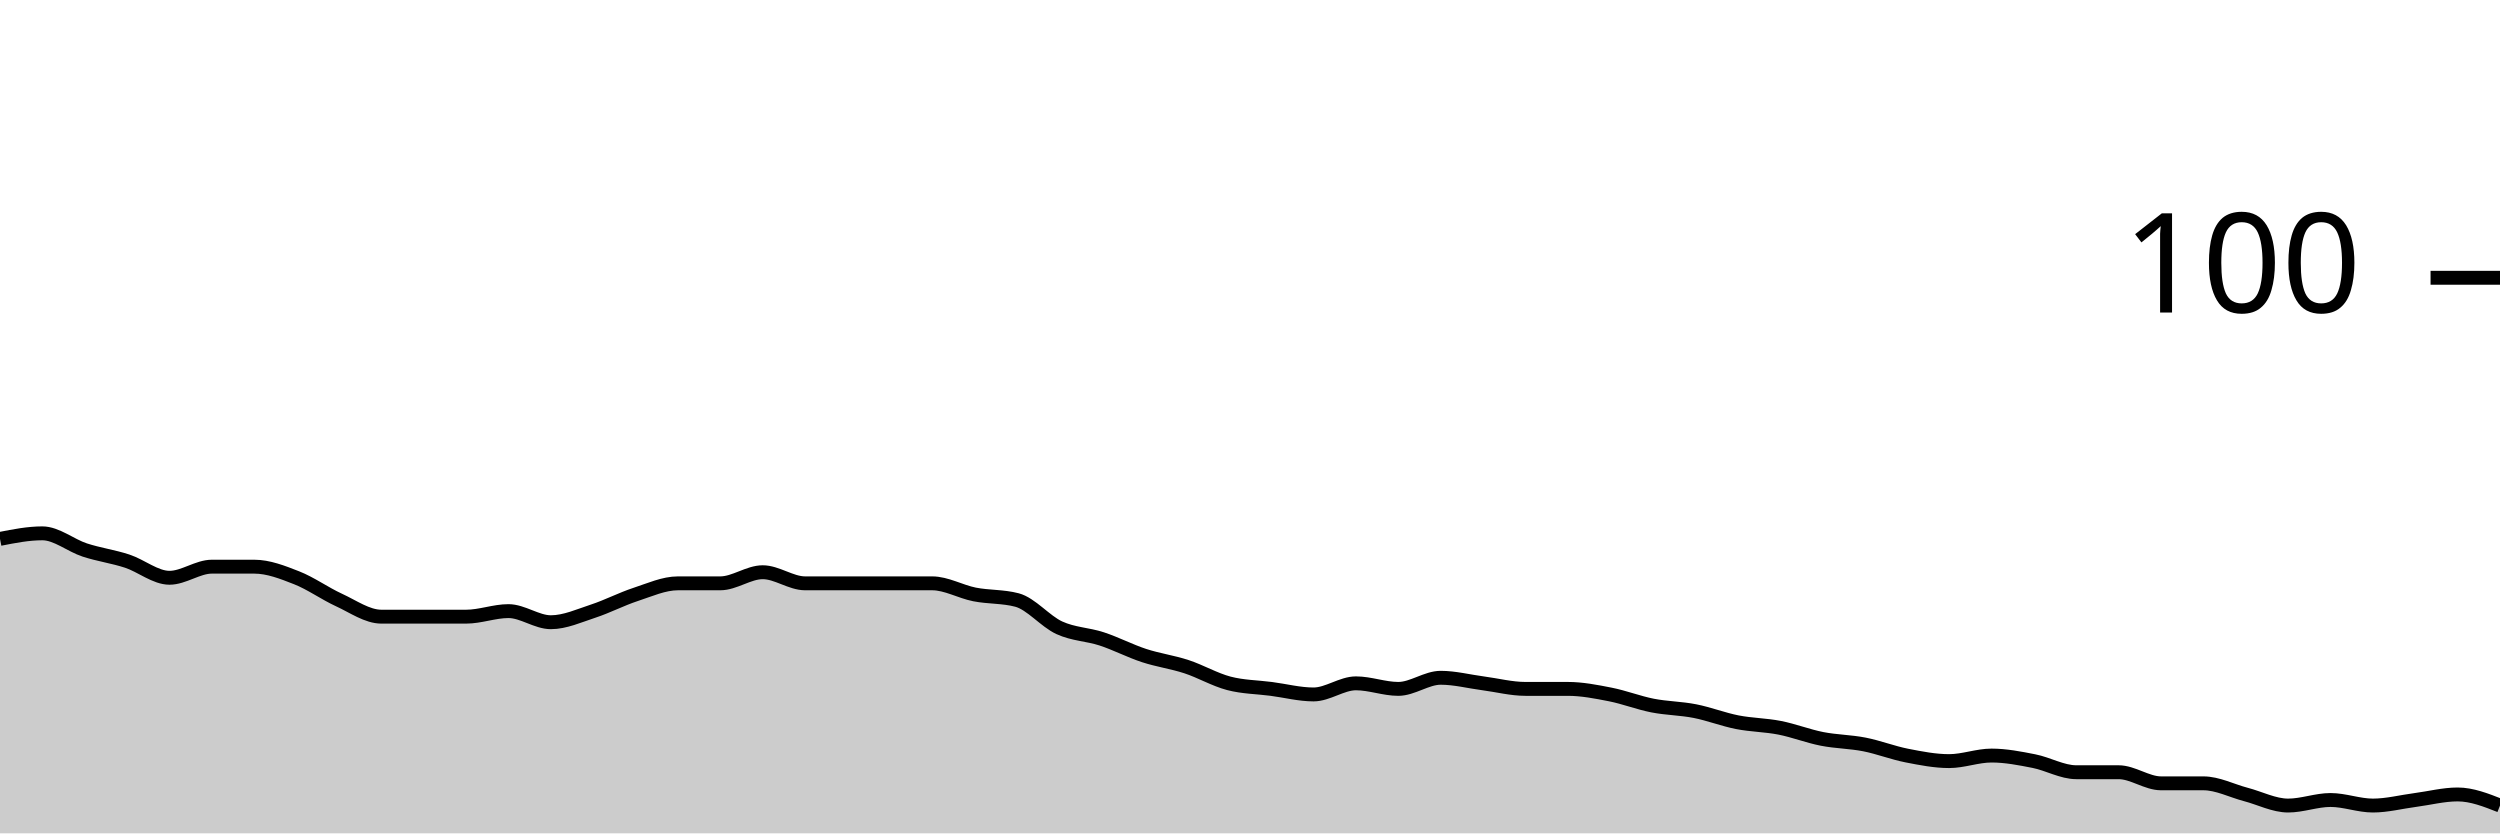
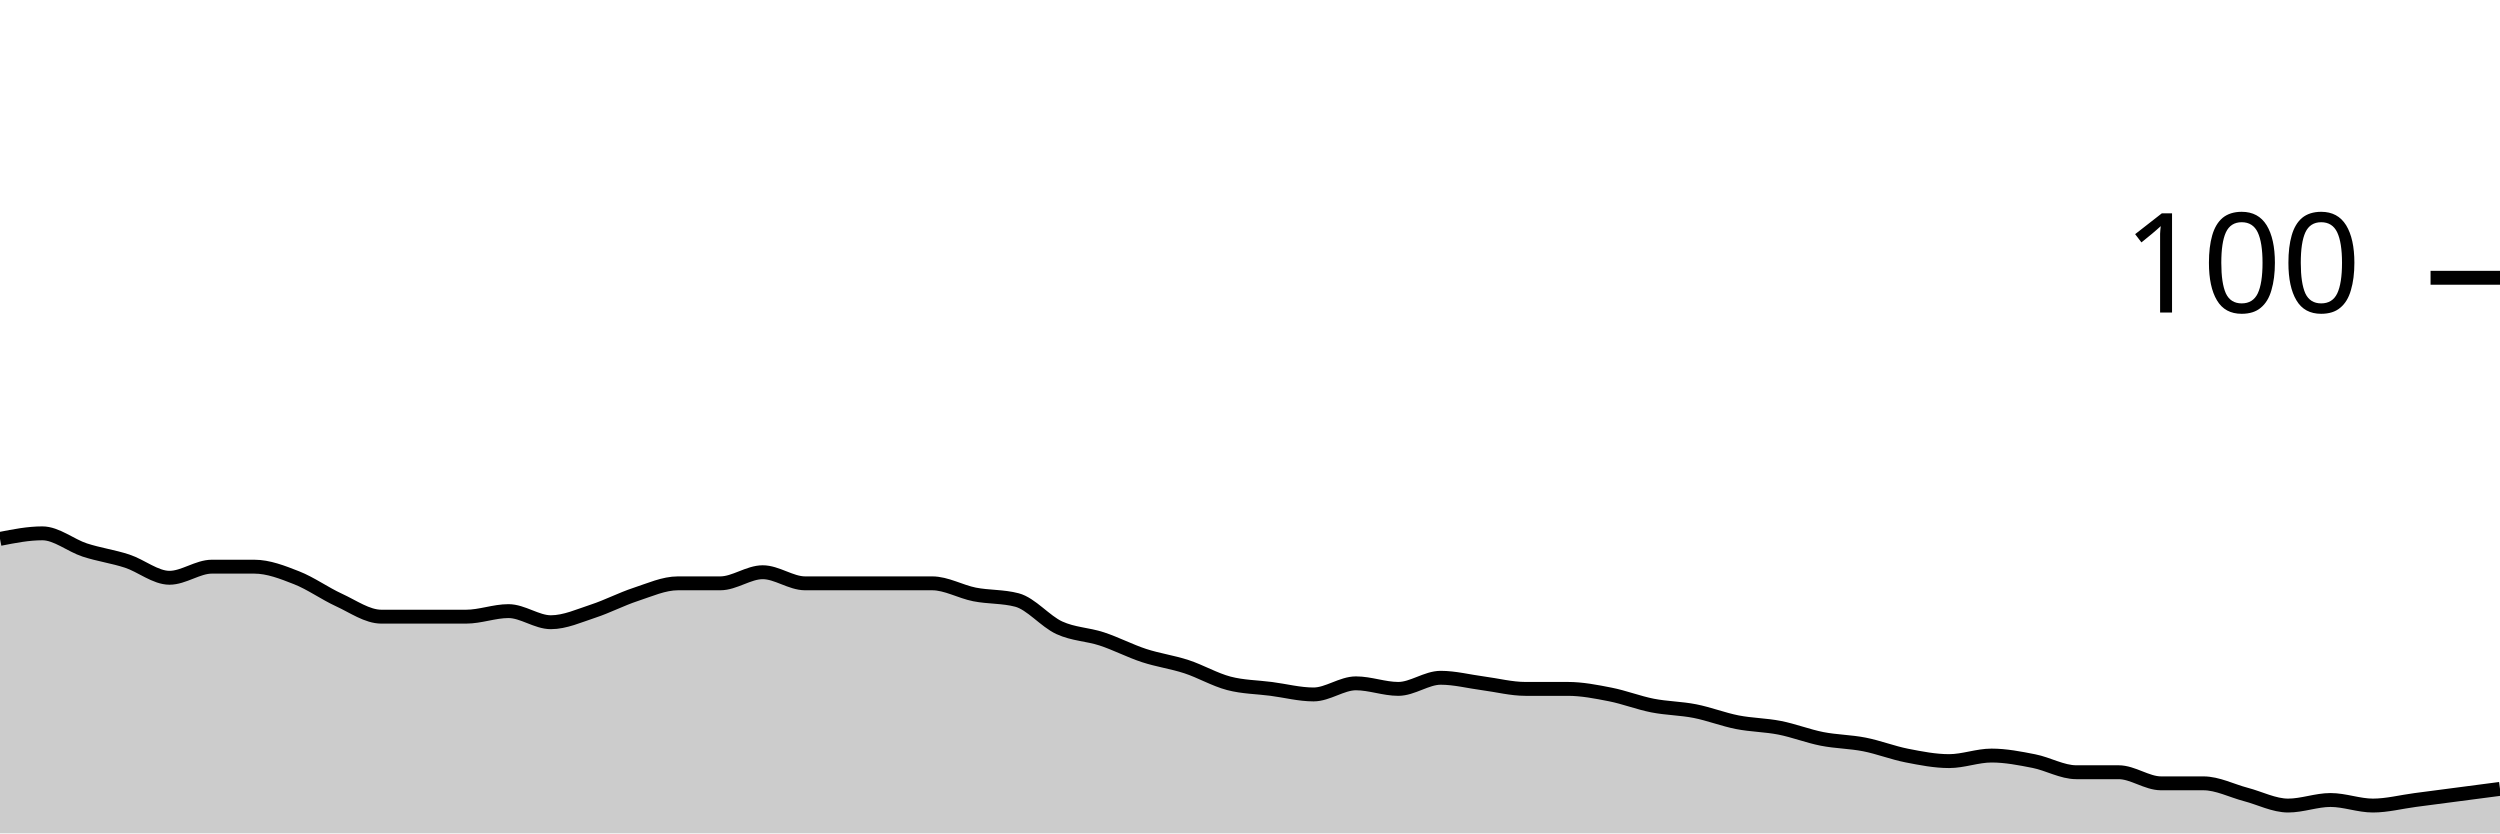
<svg xmlns="http://www.w3.org/2000/svg" viewBox="0 0 180 60">
  <g transform="translate(0,20)">
-     <path class="area" fill="rgba(0, 0, 0, 0.2)" d="M0,18.8C1.017,18.6,2.034,18.4,3.051,18.4C4.068,18.4,5.085,19.267,6.102,19.6C7.119,19.933,8.136,20.067,9.153,20.4C10.169,20.733,11.186,21.6,12.203,21.6C13.22,21.6,14.237,20.8,15.254,20.8C16.271,20.8,17.288,20.8,18.305,20.8C19.322,20.8,20.339,21.2,21.356,21.6C22.373,22,23.39,22.733,24.407,23.2C25.424,23.667,26.441,24.4,27.458,24.4C28.475,24.4,29.492,24.4,30.508,24.4C31.525,24.4,32.542,24.4,33.559,24.4C34.576,24.4,35.593,24,36.61,24C37.627,24,38.644,24.8,39.661,24.8C40.678,24.8,41.695,24.333,42.712,24C43.729,23.667,44.746,23.133,45.763,22.8C46.78,22.467,47.797,22,48.814,22C49.831,22,50.847,22,51.864,22C52.881,22,53.898,21.2,54.915,21.2C55.932,21.2,56.949,22,57.966,22C58.983,22,60,22,61.017,22C62.034,22,63.051,22,64.068,22C65.085,22,66.102,22,67.119,22C68.136,22,69.153,22.6,70.169,22.8C71.186,23,72.203,22.933,73.22,23.2C74.237,23.467,75.254,24.733,76.271,25.2C77.288,25.667,78.305,25.667,79.322,26C80.339,26.333,81.356,26.867,82.373,27.2C83.39,27.533,84.407,27.667,85.424,28C86.441,28.333,87.458,28.933,88.475,29.2C89.492,29.467,90.508,29.467,91.525,29.6C92.542,29.733,93.559,30,94.576,30C95.593,30,96.61,29.2,97.627,29.2C98.644,29.2,99.661,29.6,100.678,29.6C101.695,29.6,102.712,28.8,103.729,28.8C104.746,28.8,105.763,29.067,106.78,29.2C107.797,29.333,108.814,29.6,109.831,29.6C110.847,29.6,111.864,29.6,112.881,29.6C113.898,29.6,114.915,29.8,115.932,30C116.949,30.2,117.966,30.6,118.983,30.8C120,31,121.017,31,122.034,31.2C123.051,31.4,124.068,31.8,125.085,32C126.102,32.2,127.119,32.2,128.136,32.4C129.153,32.6,130.169,33,131.186,33.2C132.203,33.4,133.22,33.4,134.237,33.6C135.254,33.8,136.271,34.2,137.288,34.4C138.305,34.6,139.322,34.8,140.339,34.8C141.356,34.8,142.373,34.4,143.39,34.4C144.407,34.4,145.424,34.6,146.441,34.8C147.458,35,148.475,35.6,149.492,35.6C150.508,35.6,151.525,35.6,152.542,35.6C153.559,35.6,154.576,36.4,155.593,36.4C156.61,36.4,157.627,36.4,158.644,36.4C159.661,36.4,160.678,36.933,161.695,37.2C162.712,37.467,163.729,38,164.746,38C165.763,38,166.78,37.6,167.797,37.6C168.814,37.6,169.831,38,170.847,38C171.864,38,172.881,37.733,173.898,37.6C174.915,37.467,175.932,37.2,176.949,37.2C177.966,37.2,178.983,37.6,180,38L180,40C178.983,40,177.966,40,176.949,40C175.932,40,174.915,40,173.898,40C172.881,40,171.864,40,170.847,40C169.831,40,168.814,40,167.797,40C166.78,40,165.763,40,164.746,40C163.729,40,162.712,40,161.695,40C160.678,40,159.661,40,158.644,40C157.627,40,156.61,40,155.593,40C154.576,40,153.559,40,152.542,40C151.525,40,150.508,40,149.492,40C148.475,40,147.458,40,146.441,40C145.424,40,144.407,40,143.39,40C142.373,40,141.356,40,140.339,40C139.322,40,138.305,40,137.288,40C136.271,40,135.254,40,134.237,40C133.22,40,132.203,40,131.186,40C130.169,40,129.153,40,128.136,40C127.119,40,126.102,40,125.085,40C124.068,40,123.051,40,122.034,40C121.017,40,120,40,118.983,40C117.966,40,116.949,40,115.932,40C114.915,40,113.898,40,112.881,40C111.864,40,110.847,40,109.831,40C108.814,40,107.797,40,106.78,40C105.763,40,104.746,40,103.729,40C102.712,40,101.695,40,100.678,40C99.661,40,98.644,40,97.627,40C96.61,40,95.593,40,94.576,40C93.559,40,92.542,40,91.525,40C90.508,40,89.492,40,88.475,40C87.458,40,86.441,40,85.424,40C84.407,40,83.39,40,82.373,40C81.356,40,80.339,40,79.322,40C78.305,40,77.288,40,76.271,40C75.254,40,74.237,40,73.22,40C72.203,40,71.186,40,70.169,40C69.153,40,68.136,40,67.119,40C66.102,40,65.085,40,64.068,40C63.051,40,62.034,40,61.017,40C60,40,58.983,40,57.966,40C56.949,40,55.932,40,54.915,40C53.898,40,52.881,40,51.864,40C50.847,40,49.831,40,48.814,40C47.797,40,46.78,40,45.763,40C44.746,40,43.729,40,42.712,40C41.695,40,40.678,40,39.661,40C38.644,40,37.627,40,36.61,40C35.593,40,34.576,40,33.559,40C32.542,40,31.525,40,30.508,40C29.492,40,28.475,40,27.458,40C26.441,40,25.424,40,24.407,40C23.39,40,22.373,40,21.356,40C20.339,40,19.322,40,18.305,40C17.288,40,16.271,40,15.254,40C14.237,40,13.22,40,12.203,40C11.186,40,10.169,40,9.153,40C8.136,40,7.119,40,6.102,40C5.085,40,4.068,40,3.051,40C2.034,40,1.017,40,0,40Z" />
-     <path class="line" stroke="black" fill="none" d="M0,18.8C1.017,18.6,2.034,18.4,3.051,18.4C4.068,18.4,5.085,19.267,6.102,19.6C7.119,19.933,8.136,20.067,9.153,20.4C10.169,20.733,11.186,21.6,12.203,21.6C13.22,21.6,14.237,20.8,15.254,20.8C16.271,20.8,17.288,20.8,18.305,20.8C19.322,20.8,20.339,21.2,21.356,21.6C22.373,22,23.39,22.733,24.407,23.2C25.424,23.667,26.441,24.4,27.458,24.4C28.475,24.4,29.492,24.4,30.508,24.4C31.525,24.4,32.542,24.4,33.559,24.4C34.576,24.4,35.593,24,36.61,24C37.627,24,38.644,24.8,39.661,24.8C40.678,24.8,41.695,24.333,42.712,24C43.729,23.667,44.746,23.133,45.763,22.8C46.78,22.467,47.797,22,48.814,22C49.831,22,50.847,22,51.864,22C52.881,22,53.898,21.2,54.915,21.2C55.932,21.2,56.949,22,57.966,22C58.983,22,60,22,61.017,22C62.034,22,63.051,22,64.068,22C65.085,22,66.102,22,67.119,22C68.136,22,69.153,22.6,70.169,22.8C71.186,23,72.203,22.933,73.22,23.2C74.237,23.467,75.254,24.733,76.271,25.2C77.288,25.667,78.305,25.667,79.322,26C80.339,26.333,81.356,26.867,82.373,27.2C83.39,27.533,84.407,27.667,85.424,28C86.441,28.333,87.458,28.933,88.475,29.2C89.492,29.467,90.508,29.467,91.525,29.6C92.542,29.733,93.559,30,94.576,30C95.593,30,96.61,29.2,97.627,29.2C98.644,29.2,99.661,29.6,100.678,29.6C101.695,29.6,102.712,28.8,103.729,28.8C104.746,28.8,105.763,29.067,106.78,29.2C107.797,29.333,108.814,29.6,109.831,29.6C110.847,29.6,111.864,29.6,112.881,29.6C113.898,29.6,114.915,29.8,115.932,30C116.949,30.2,117.966,30.6,118.983,30.8C120,31,121.017,31,122.034,31.2C123.051,31.4,124.068,31.8,125.085,32C126.102,32.2,127.119,32.2,128.136,32.4C129.153,32.6,130.169,33,131.186,33.2C132.203,33.4,133.22,33.4,134.237,33.6C135.254,33.8,136.271,34.2,137.288,34.4C138.305,34.6,139.322,34.8,140.339,34.8C141.356,34.8,142.373,34.4,143.39,34.4C144.407,34.4,145.424,34.6,146.441,34.8C147.458,35,148.475,35.6,149.492,35.6C150.508,35.6,151.525,35.6,152.542,35.6C153.559,35.6,154.576,36.4,155.593,36.4C156.61,36.4,157.627,36.4,158.644,36.4C159.661,36.4,160.678,36.933,161.695,37.2C162.712,37.467,163.729,38,164.746,38C165.763,38,166.78,37.6,167.797,37.6C168.814,37.6,169.831,38,170.847,38C171.864,38,172.881,37.733,173.898,37.6C174.915,37.467,175.932,37.2,176.949,37.2C177.966,37.2,178.983,37.6,180,38" />
+     <path class="area" fill="rgba(0, 0, 0, 0.2)" d="M0,18.8C1.017,18.6,2.034,18.4,3.051,18.4C4.068,18.4,5.085,19.267,6.102,19.6C7.119,19.933,8.136,20.067,9.153,20.4C10.169,20.733,11.186,21.6,12.203,21.6C13.22,21.6,14.237,20.8,15.254,20.8C16.271,20.8,17.288,20.8,18.305,20.8C19.322,20.8,20.339,21.2,21.356,21.6C22.373,22,23.39,22.733,24.407,23.2C25.424,23.667,26.441,24.4,27.458,24.4C28.475,24.4,29.492,24.4,30.508,24.4C31.525,24.4,32.542,24.4,33.559,24.4C34.576,24.4,35.593,24,36.61,24C37.627,24,38.644,24.8,39.661,24.8C40.678,24.8,41.695,24.333,42.712,24C43.729,23.667,44.746,23.133,45.763,22.8C46.78,22.467,47.797,22,48.814,22C49.831,22,50.847,22,51.864,22C52.881,22,53.898,21.2,54.915,21.2C55.932,21.2,56.949,22,57.966,22C58.983,22,60,22,61.017,22C62.034,22,63.051,22,64.068,22C65.085,22,66.102,22,67.119,22C68.136,22,69.153,22.6,70.169,22.8C71.186,23,72.203,22.933,73.22,23.2C74.237,23.467,75.254,24.733,76.271,25.2C77.288,25.667,78.305,25.667,79.322,26C80.339,26.333,81.356,26.867,82.373,27.2C83.39,27.533,84.407,27.667,85.424,28C86.441,28.333,87.458,28.933,88.475,29.2C89.492,29.467,90.508,29.467,91.525,29.6C92.542,29.733,93.559,30,94.576,30C95.593,30,96.61,29.2,97.627,29.2C98.644,29.2,99.661,29.6,100.678,29.6C101.695,29.6,102.712,28.8,103.729,28.8C104.746,28.8,105.763,29.067,106.78,29.2C107.797,29.333,108.814,29.6,109.831,29.6C110.847,29.6,111.864,29.6,112.881,29.6C113.898,29.6,114.915,29.8,115.932,30C116.949,30.2,117.966,30.6,118.983,30.8C120,31,121.017,31,122.034,31.2C123.051,31.4,124.068,31.8,125.085,32C126.102,32.2,127.119,32.2,128.136,32.4C129.153,32.6,130.169,33,131.186,33.2C132.203,33.4,133.22,33.4,134.237,33.6C135.254,33.8,136.271,34.2,137.288,34.4C138.305,34.6,139.322,34.8,140.339,34.8C141.356,34.8,142.373,34.4,143.39,34.4C144.407,34.4,145.424,34.6,146.441,34.8C147.458,35,148.475,35.6,149.492,35.6C150.508,35.6,151.525,35.6,152.542,35.6C153.559,35.6,154.576,36.4,155.593,36.4C156.61,36.4,157.627,36.4,158.644,36.4C159.661,36.4,160.678,36.933,161.695,37.2C162.712,37.467,163.729,38,164.746,38C165.763,38,166.78,37.6,167.797,37.6C168.814,37.6,169.831,38,170.847,38C171.864,38,172.881,37.733,173.898,37.6C174.915,37.467,175.932,37.333,176.949,37.2C177.966,37.067,178.983,36.933,180,36.8L180,40C178.983,40,177.966,40,176.949,40C175.932,40,174.915,40,173.898,40C172.881,40,171.864,40,170.847,40C169.831,40,168.814,40,167.797,40C166.78,40,165.763,40,164.746,40C163.729,40,162.712,40,161.695,40C160.678,40,159.661,40,158.644,40C157.627,40,156.61,40,155.593,40C154.576,40,153.559,40,152.542,40C151.525,40,150.508,40,149.492,40C148.475,40,147.458,40,146.441,40C145.424,40,144.407,40,143.39,40C142.373,40,141.356,40,140.339,40C139.322,40,138.305,40,137.288,40C136.271,40,135.254,40,134.237,40C133.22,40,132.203,40,131.186,40C130.169,40,129.153,40,128.136,40C127.119,40,126.102,40,125.085,40C124.068,40,123.051,40,122.034,40C121.017,40,120,40,118.983,40C117.966,40,116.949,40,115.932,40C114.915,40,113.898,40,112.881,40C111.864,40,110.847,40,109.831,40C108.814,40,107.797,40,106.78,40C105.763,40,104.746,40,103.729,40C102.712,40,101.695,40,100.678,40C99.661,40,98.644,40,97.627,40C96.61,40,95.593,40,94.576,40C93.559,40,92.542,40,91.525,40C90.508,40,89.492,40,88.475,40C87.458,40,86.441,40,85.424,40C84.407,40,83.39,40,82.373,40C81.356,40,80.339,40,79.322,40C78.305,40,77.288,40,76.271,40C75.254,40,74.237,40,73.22,40C72.203,40,71.186,40,70.169,40C69.153,40,68.136,40,67.119,40C66.102,40,65.085,40,64.068,40C63.051,40,62.034,40,61.017,40C60,40,58.983,40,57.966,40C56.949,40,55.932,40,54.915,40C53.898,40,52.881,40,51.864,40C50.847,40,49.831,40,48.814,40C47.797,40,46.78,40,45.763,40C44.746,40,43.729,40,42.712,40C41.695,40,40.678,40,39.661,40C38.644,40,37.627,40,36.61,40C35.593,40,34.576,40,33.559,40C32.542,40,31.525,40,30.508,40C29.492,40,28.475,40,27.458,40C26.441,40,25.424,40,24.407,40C23.39,40,22.373,40,21.356,40C20.339,40,19.322,40,18.305,40C17.288,40,16.271,40,15.254,40C14.237,40,13.22,40,12.203,40C11.186,40,10.169,40,9.153,40C8.136,40,7.119,40,6.102,40C5.085,40,4.068,40,3.051,40C2.034,40,1.017,40,0,40Z" />
+     <path class="line" stroke="black" fill="none" d="M0,18.8C1.017,18.6,2.034,18.4,3.051,18.4C4.068,18.4,5.085,19.267,6.102,19.6C7.119,19.933,8.136,20.067,9.153,20.4C10.169,20.733,11.186,21.6,12.203,21.6C13.22,21.6,14.237,20.8,15.254,20.8C16.271,20.8,17.288,20.8,18.305,20.8C19.322,20.8,20.339,21.2,21.356,21.6C22.373,22,23.39,22.733,24.407,23.2C25.424,23.667,26.441,24.4,27.458,24.4C28.475,24.4,29.492,24.4,30.508,24.4C31.525,24.4,32.542,24.4,33.559,24.4C34.576,24.4,35.593,24,36.61,24C37.627,24,38.644,24.8,39.661,24.8C40.678,24.8,41.695,24.333,42.712,24C43.729,23.667,44.746,23.133,45.763,22.8C46.78,22.467,47.797,22,48.814,22C49.831,22,50.847,22,51.864,22C52.881,22,53.898,21.2,54.915,21.2C55.932,21.2,56.949,22,57.966,22C58.983,22,60,22,61.017,22C62.034,22,63.051,22,64.068,22C65.085,22,66.102,22,67.119,22C68.136,22,69.153,22.6,70.169,22.8C71.186,23,72.203,22.933,73.22,23.2C74.237,23.467,75.254,24.733,76.271,25.2C77.288,25.667,78.305,25.667,79.322,26C80.339,26.333,81.356,26.867,82.373,27.2C83.39,27.533,84.407,27.667,85.424,28C86.441,28.333,87.458,28.933,88.475,29.2C89.492,29.467,90.508,29.467,91.525,29.6C92.542,29.733,93.559,30,94.576,30C95.593,30,96.61,29.2,97.627,29.2C98.644,29.2,99.661,29.6,100.678,29.6C101.695,29.6,102.712,28.8,103.729,28.8C104.746,28.8,105.763,29.067,106.78,29.2C107.797,29.333,108.814,29.6,109.831,29.6C110.847,29.6,111.864,29.6,112.881,29.6C113.898,29.6,114.915,29.8,115.932,30C116.949,30.2,117.966,30.6,118.983,30.8C120,31,121.017,31,122.034,31.2C123.051,31.4,124.068,31.8,125.085,32C126.102,32.2,127.119,32.2,128.136,32.4C129.153,32.6,130.169,33,131.186,33.2C132.203,33.4,133.22,33.4,134.237,33.6C135.254,33.8,136.271,34.2,137.288,34.4C138.305,34.6,139.322,34.8,140.339,34.8C141.356,34.8,142.373,34.4,143.39,34.4C144.407,34.4,145.424,34.6,146.441,34.8C147.458,35,148.475,35.6,149.492,35.6C150.508,35.6,151.525,35.6,152.542,35.6C153.559,35.6,154.576,36.4,155.593,36.4C156.61,36.4,157.627,36.4,158.644,36.4C159.661,36.4,160.678,36.933,161.695,37.2C162.712,37.467,163.729,38,164.746,38C165.763,38,166.78,37.6,167.797,37.6C168.814,37.6,169.831,38,170.847,38C171.864,38,172.881,37.733,173.898,37.6C174.915,37.467,175.932,37.333,176.949,37.2C177.966,37.067,178.983,36.933,180,36.8" />
    <path class="axis-ceiling" stroke-width="1" stroke="black" fill="none" d="M175,0L180,0" />
    <text class="axis-ceiling-label" font-family="sans-serif" text-anchor="end" font-size="10px" x="170" y="2.5">100</text>
  </g>
</svg>
